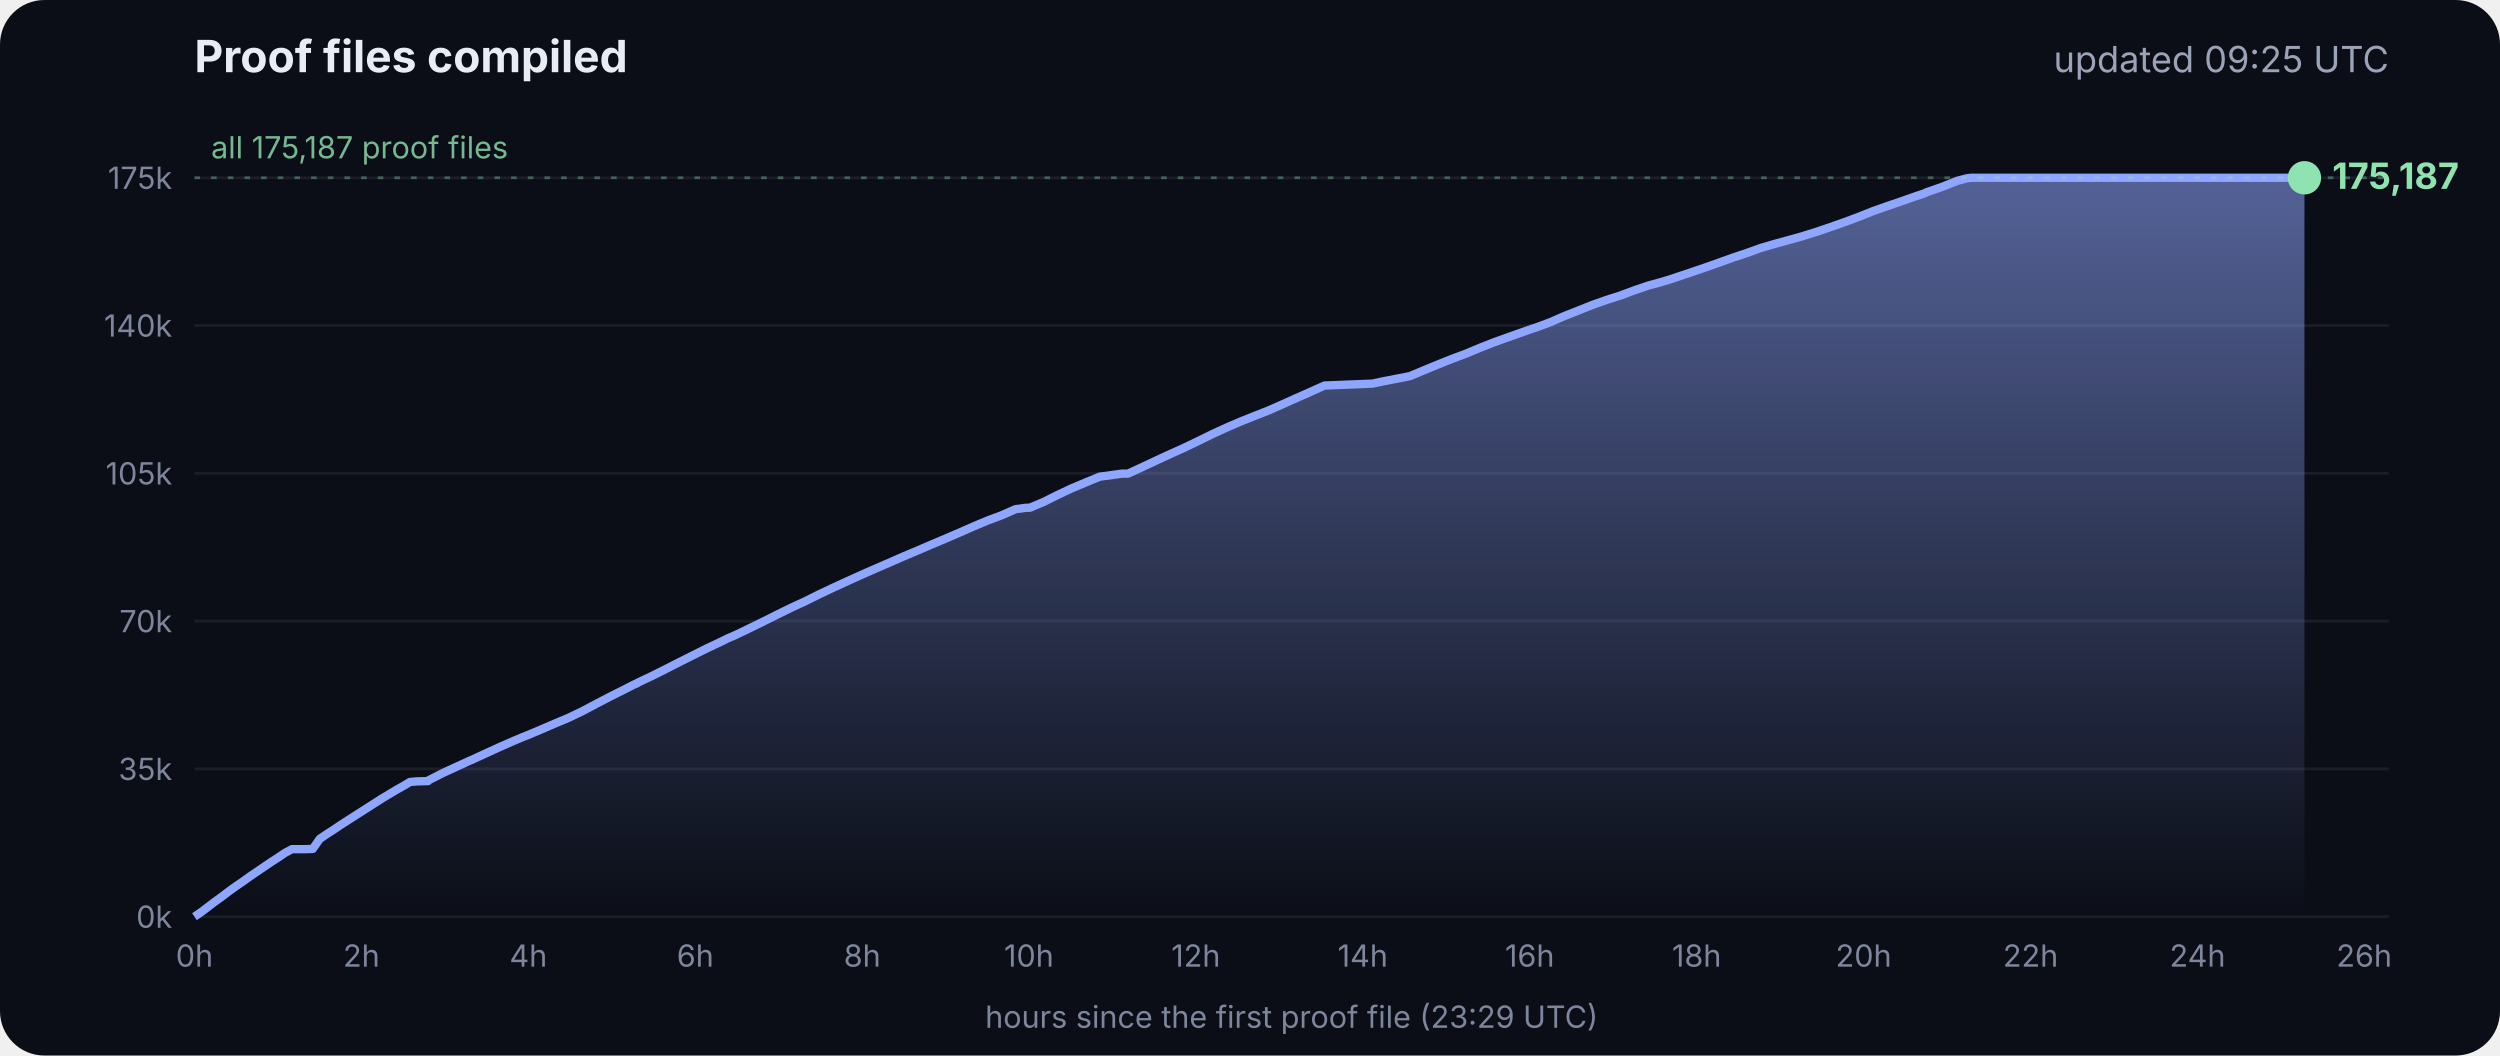
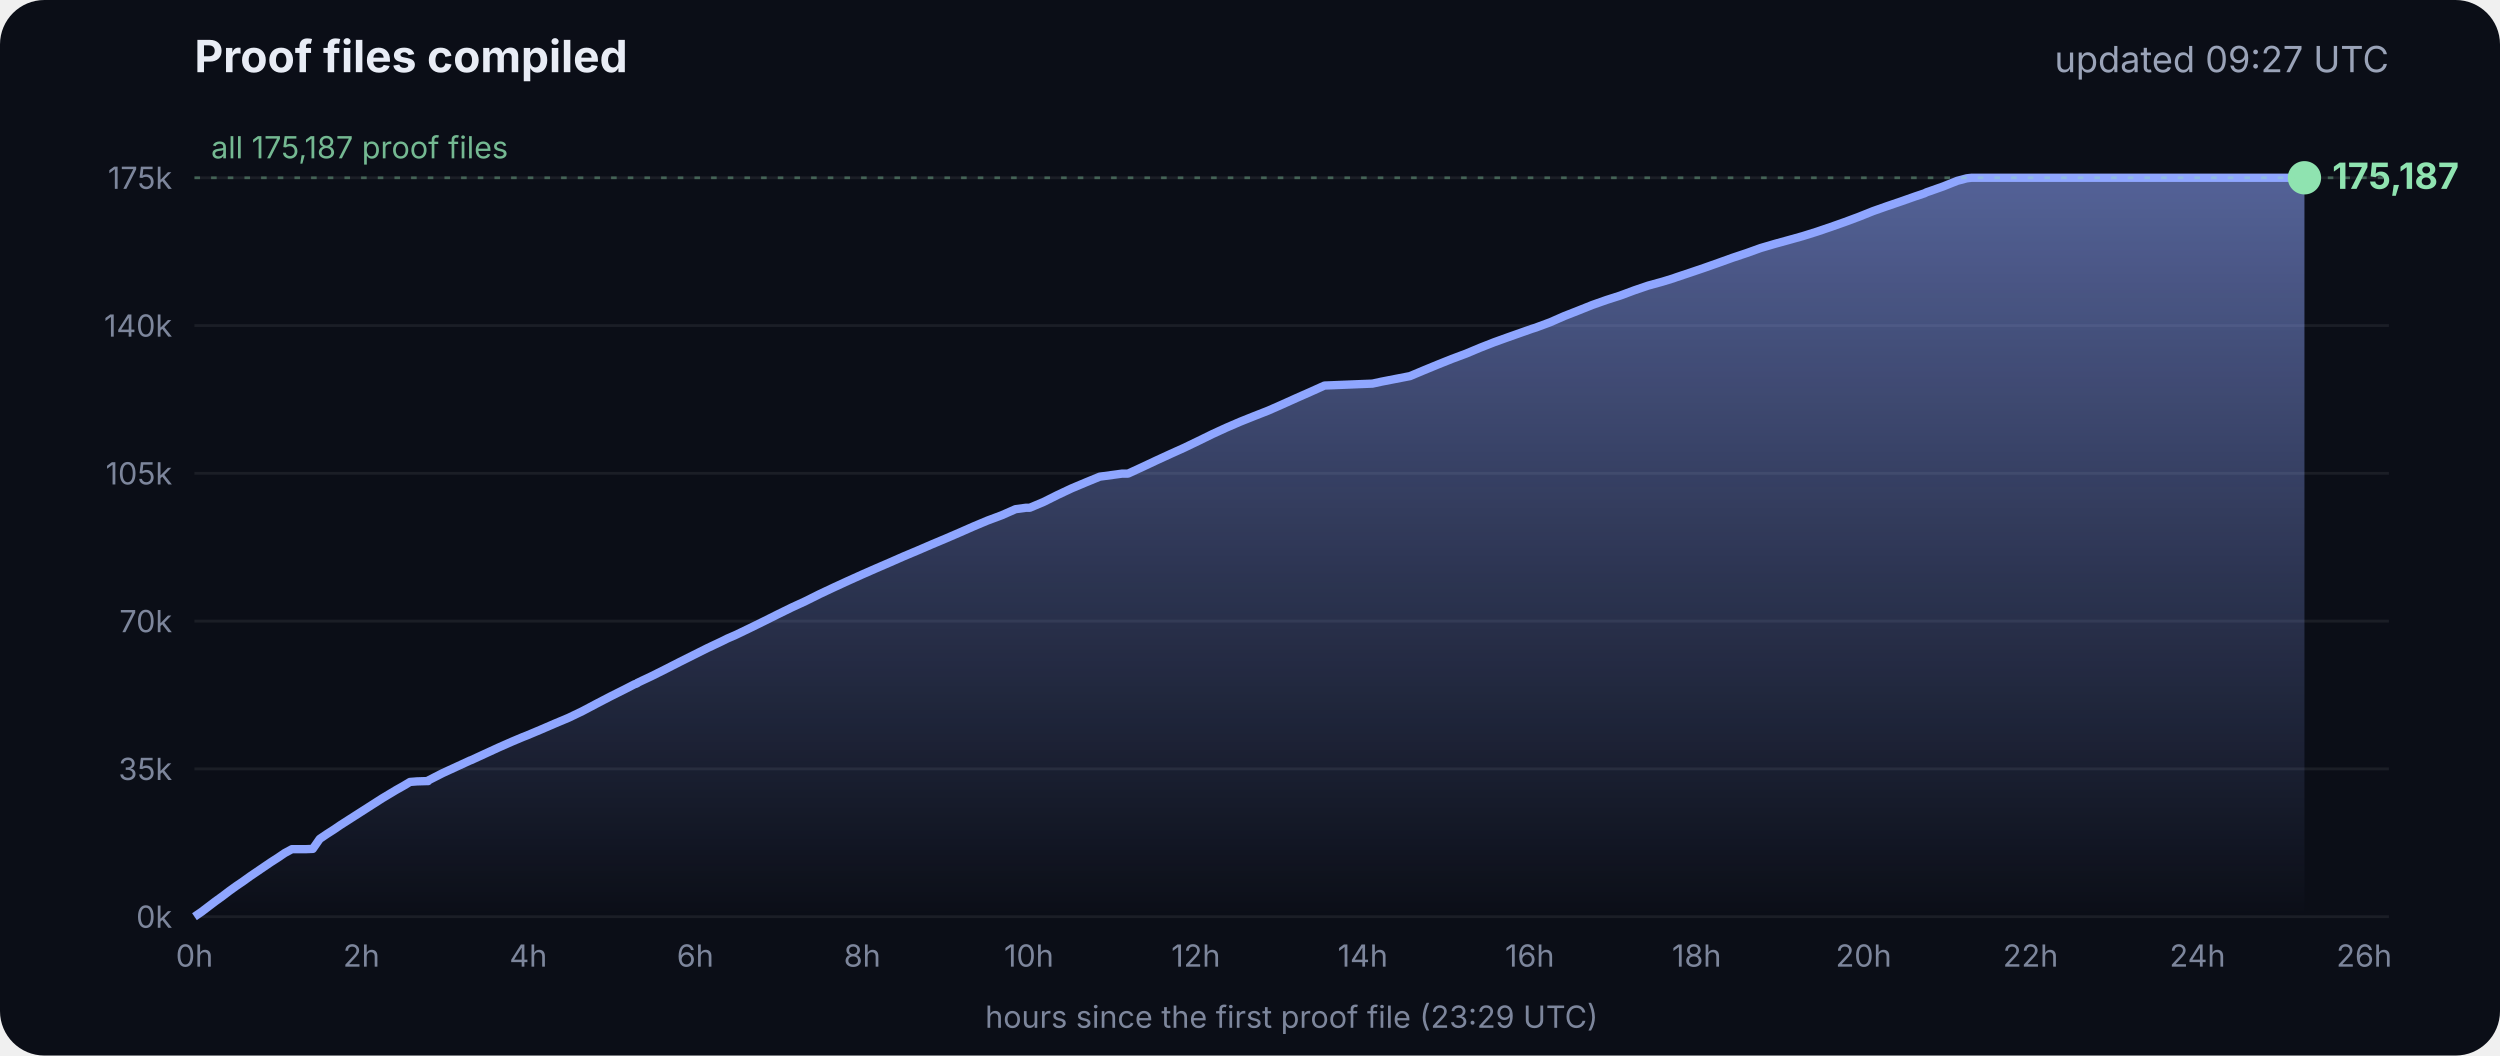
<svg xmlns="http://www.w3.org/2000/svg" viewBox="0 0 900 380" font-family="Inter, -apple-system, Segoe UI, sans-serif">
  <defs>
    <linearGradient id="g" x1="0" y1="0" x2="0" y2="1">
      <stop offset="0" stop-color="#8fa6ff" stop-opacity=".55" />
      <stop offset="1" stop-color="#8fa6ff" stop-opacity="0" />
    </linearGradient>
  </defs>
  <rect width="900" height="380" rx="16" fill="#0b0e17" />
  <text x="70" y="26" fill="#e8ecf5" font-size="16" font-weight="700">Proof files compiled</text>
-   <text x="860" y="26" fill="#9aa3b8" font-size="13" text-anchor="end">updated 09:25 UTC</text>
+   <text x="860" y="26" fill="#9aa3b8" font-size="13" text-anchor="end">updated 09:27 UTC</text>
  <line x1="70" x2="860" y1="330.0" y2="330.0" stroke="#ffffff" stroke-opacity=".07" />
  <text x="62" y="334.0" fill="#7d869c" font-size="11" text-anchor="end">0k</text>
  <line x1="70" x2="860" y1="276.8" y2="276.8" stroke="#ffffff" stroke-opacity=".07" />
  <text x="62" y="280.8" fill="#7d869c" font-size="11" text-anchor="end">35k</text>
  <line x1="70" x2="860" y1="223.6" y2="223.6" stroke="#ffffff" stroke-opacity=".07" />
  <text x="62" y="227.6" fill="#7d869c" font-size="11" text-anchor="end">70k</text>
  <line x1="70" x2="860" y1="170.4" y2="170.4" stroke="#ffffff" stroke-opacity=".07" />
  <text x="62" y="174.4" fill="#7d869c" font-size="11" text-anchor="end">105k</text>
  <line x1="70" x2="860" y1="117.2" y2="117.2" stroke="#ffffff" stroke-opacity=".07" />
  <text x="62" y="121.2" fill="#7d869c" font-size="11" text-anchor="end">140k</text>
  <line x1="70" x2="860" y1="64.0" y2="64.0" stroke="#ffffff" stroke-opacity=".07" />
  <text x="62" y="68.0" fill="#7d869c" font-size="11" text-anchor="end">175k</text>
  <text x="70.0" y="348" fill="#7d869c" font-size="11" text-anchor="middle">0h</text>
  <text x="130.1" y="348" fill="#7d869c" font-size="11" text-anchor="middle">2h</text>
  <text x="190.2" y="348" fill="#7d869c" font-size="11" text-anchor="middle">4h</text>
  <text x="250.3" y="348" fill="#7d869c" font-size="11" text-anchor="middle">6h</text>
  <text x="310.4" y="348" fill="#7d869c" font-size="11" text-anchor="middle">8h</text>
  <text x="370.4" y="348" fill="#7d869c" font-size="11" text-anchor="middle">10h</text>
  <text x="430.5" y="348" fill="#7d869c" font-size="11" text-anchor="middle">12h</text>
  <text x="490.6" y="348" fill="#7d869c" font-size="11" text-anchor="middle">14h</text>
  <text x="550.7" y="348" fill="#7d869c" font-size="11" text-anchor="middle">16h</text>
  <text x="610.8" y="348" fill="#7d869c" font-size="11" text-anchor="middle">18h</text>
  <text x="670.9" y="348" fill="#7d869c" font-size="11" text-anchor="middle">20h</text>
  <text x="731.0" y="348" fill="#7d869c" font-size="11" text-anchor="middle">22h</text>
  <text x="791.1" y="348" fill="#7d869c" font-size="11" text-anchor="middle">24h</text>
  <text x="851.1" y="348" fill="#7d869c" font-size="11" text-anchor="middle">26h</text>
  <polygon points="70.0,330.0 70.0,330.0 72.5,328.3 75.0,326.4 77.5,324.5 80.0,322.7 82.5,320.8 85.0,319.0 87.5,317.3 90.0,315.5 92.5,313.8 95.0,312.1 97.5,310.4 100.0,308.8 102.5,307.1 105.1,305.7 107.6,305.7 110.1,305.7 112.6,305.6 115.1,302.0 117.6,300.3 120.1,298.7 122.6,297.0 125.1,295.4 127.6,293.8 130.1,292.2 132.6,290.6 135.1,289.0 137.6,287.4 140.1,285.9 142.6,284.4 145.1,283.0 147.6,281.5 150.1,281.3 153.5,281.2 153.7,281.2 154.1,281.2 154.3,280.9 159.4,278.3 164.4,276.0 169.4,273.7 169.5,273.7 174.5,271.4 179.5,269.1 184.5,266.9 188.3,265.3 189.6,264.8 194.6,262.7 199.7,260.5 204.7,258.4 209.7,256.0 214.8,253.3 219.8,250.7 224.8,248.2 228.5,246.3 228.9,246.2 229.5,245.9 229.5,245.8 234.6,243.4 239.6,240.9 244.7,238.3 249.7,235.8 254.7,233.3 259.8,230.9 261.8,229.9 264.8,228.6 269.8,226.2 274.9,223.7 279.9,221.2 285.0,218.7 290.0,216.4 295.0,213.9 300.1,211.5 305.1,209.2 310.2,206.9 315.2,204.7 320.3,202.5 325.3,200.3 330.3,198.2 335.4,196.0 340.4,193.9 345.5,191.7 350.5,189.5 355.5,187.4 360.6,185.5 365.6,183.3 369.3,182.8 370.7,182.8 375.7,180.7 380.7,178.2 385.8,175.8 390.8,173.7 395.9,171.6 404.0,170.5 406.1,170.5 411.1,168.2 416.2,165.8 421.2,163.5 426.3,161.2 431.3,158.8 436.4,156.3 441.4,154.0 446.5,151.8 451.5,149.8 456.6,147.8 461.6,145.6 466.7,143.3 471.7,141.1 476.8,138.8 494.1,138.1 497.3,137.4 507.6,135.4 512.6,133.3 517.7,131.2 522.7,129.2 527.8,127.3 532.8,125.2 537.9,123.2 542.9,121.4 548.0,119.6 551.4,118.4 553.0,117.9 553.5,117.7 558.1,116.0 563.1,113.8 568.2,111.8 573.2,109.8 578.3,108.0 583.3,106.4 588.4,104.5 593.4,102.8 598.5,101.4 602.4,100.2 603.5,99.8 608.6,98.1 613.6,96.4 618.7,94.6 623.7,92.8 628.8,91.1 633.8,89.3 635.5,88.8 638.9,87.8 644.0,86.4 649.0,85.0 654.1,83.4 659.1,81.7 664.2,79.9 669.3,78.0 674.3,76.0 679.4,74.2 684.4,72.5 689.5,70.7 692.8,69.6 693.6,69.2 694.5,68.9 699.6,67.1 704.6,65.1 708.0,64.2 708.8,64.1 709.7,64.0 713.4,64.0 715.2,64.0 718.5,64.0 723.5,64.0 728.6,64.0 733.7,64.0 738.7,64.0 743.7,64.0 748.8,64.0 753.9,64.0 758.9,64.0 764.0,64.0 769.0,64.0 774.1,64.0 779.1,64.0 784.2,64.0 789.2,64.0 794.3,64.0 797.0,64.0 798.2,64.0 799.3,64.0 804.4,64.0 809.4,64.0 814.5,64.0 818.9,64.0 819.1,64.0 819.5,64.0 822.0,64.0 824.6,64.0 826.0,64.0 826.0,64.0 826.4,64.0 828.9,64.0 829.2,64.0 829.6,64.0 829.6,330.0" fill="url(#g)" />
  <polyline points="70.0,330.0 72.5,328.3 75.0,326.4 77.5,324.5 80.0,322.7 82.5,320.8 85.0,319.0 87.5,317.3 90.0,315.5 92.5,313.8 95.0,312.1 97.5,310.4 100.0,308.8 102.5,307.1 105.1,305.7 107.6,305.7 110.1,305.7 112.6,305.6 115.1,302.0 117.6,300.3 120.1,298.7 122.6,297.0 125.1,295.4 127.6,293.8 130.1,292.2 132.6,290.6 135.1,289.0 137.6,287.4 140.1,285.9 142.6,284.4 145.1,283.0 147.6,281.5 150.1,281.3 153.5,281.2 153.7,281.2 154.1,281.2 154.3,280.9 159.4,278.3 164.4,276.0 169.4,273.7 169.5,273.7 174.5,271.4 179.5,269.1 184.5,266.9 188.3,265.3 189.6,264.8 194.6,262.7 199.7,260.5 204.7,258.4 209.7,256.0 214.8,253.3 219.8,250.7 224.8,248.2 228.5,246.3 228.9,246.2 229.5,245.9 229.5,245.8 234.6,243.4 239.6,240.9 244.7,238.3 249.7,235.8 254.7,233.3 259.8,230.9 261.8,229.9 264.8,228.6 269.8,226.2 274.9,223.7 279.9,221.2 285.0,218.7 290.0,216.4 295.0,213.9 300.1,211.5 305.1,209.2 310.2,206.9 315.2,204.7 320.3,202.5 325.3,200.3 330.3,198.2 335.4,196.0 340.4,193.9 345.5,191.7 350.5,189.5 355.5,187.4 360.6,185.5 365.6,183.3 369.3,182.8 370.7,182.8 375.7,180.7 380.7,178.2 385.8,175.8 390.8,173.7 395.9,171.6 404.0,170.5 406.1,170.5 411.1,168.2 416.2,165.8 421.2,163.5 426.3,161.2 431.3,158.8 436.4,156.3 441.4,154.0 446.5,151.8 451.5,149.8 456.6,147.8 461.6,145.6 466.7,143.3 471.7,141.1 476.8,138.8 494.1,138.1 497.3,137.4 507.6,135.4 512.6,133.3 517.7,131.2 522.7,129.2 527.8,127.3 532.8,125.2 537.9,123.2 542.9,121.4 548.0,119.6 551.4,118.4 553.0,117.9 553.5,117.7 558.1,116.0 563.1,113.8 568.2,111.8 573.2,109.8 578.3,108.0 583.3,106.4 588.4,104.5 593.4,102.8 598.5,101.4 602.4,100.2 603.5,99.8 608.6,98.1 613.6,96.4 618.7,94.6 623.7,92.8 628.8,91.1 633.8,89.3 635.5,88.8 638.9,87.8 644.0,86.4 649.0,85.0 654.1,83.4 659.1,81.7 664.2,79.9 669.3,78.0 674.3,76.0 679.4,74.2 684.4,72.5 689.5,70.7 692.8,69.6 693.6,69.2 694.5,68.9 699.6,67.1 704.6,65.1 708.0,64.2 708.8,64.1 709.7,64.0 713.4,64.0 715.2,64.0 718.5,64.0 723.5,64.0 728.6,64.0 733.7,64.0 738.7,64.0 743.7,64.0 748.8,64.0 753.9,64.0 758.9,64.0 764.0,64.0 769.0,64.0 774.1,64.0 779.1,64.0 784.2,64.0 789.2,64.0 794.3,64.0 797.0,64.0 798.2,64.0 799.3,64.0 804.4,64.0 809.4,64.0 814.5,64.0 818.9,64.0 819.1,64.0 819.5,64.0 822.0,64.0 824.6,64.0 826.0,64.0 826.0,64.0 826.4,64.0 828.9,64.0 829.2,64.0 829.6,64.0" fill="none" stroke="#8fa6ff" stroke-width="3" stroke-linejoin="round" />
  <circle cx="829.6" cy="64.0" r="6" fill="#8fe3b0" />
  <text x="839.6" y="68.0" fill="#8fe3b0" font-size="13" font-weight="700">175,187</text>
  <line x1="70" x2="860" y1="64.0" y2="64.0" stroke="#8fe3b0" stroke-opacity=".35" stroke-dasharray="2 4" />
  <text x="76" y="57.0" fill="#8fe3b0" fill-opacity=".8" font-size="11">all 175,187 proof files</text>
  <text x="465" y="370" fill="#7d869c" font-size="11" text-anchor="middle">hours since the first proof file (23:29 UTC)</text>
</svg>
